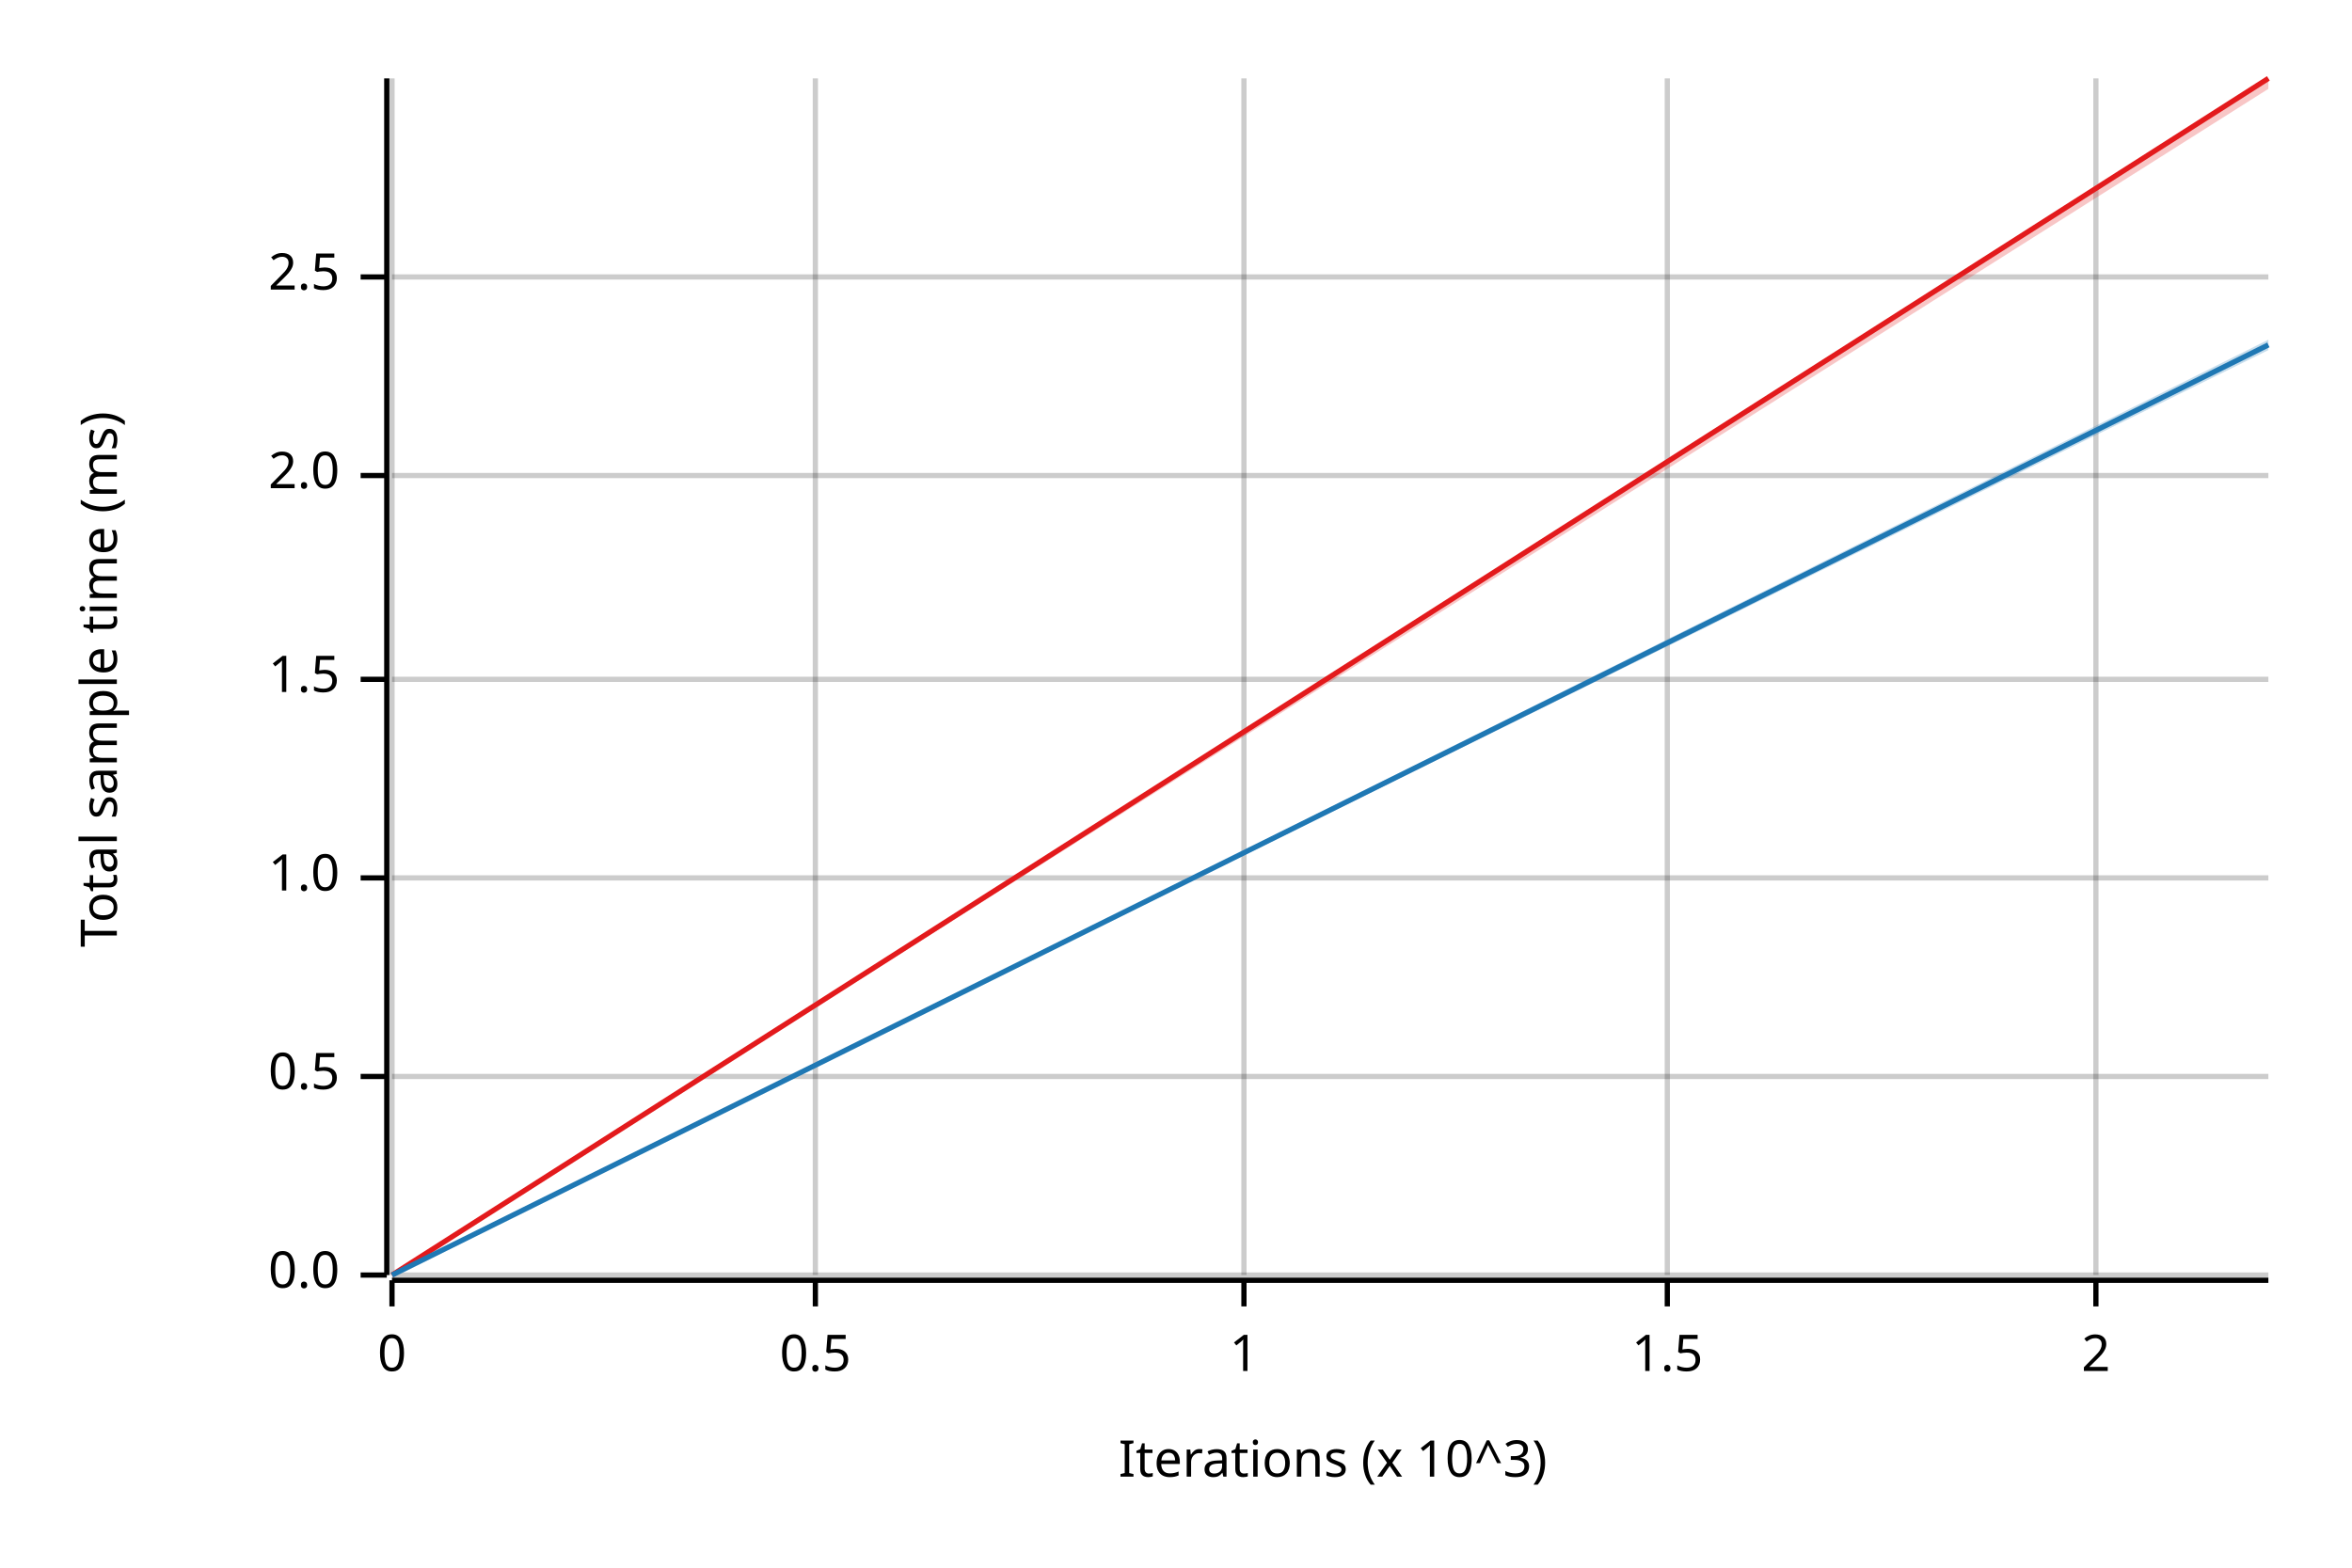
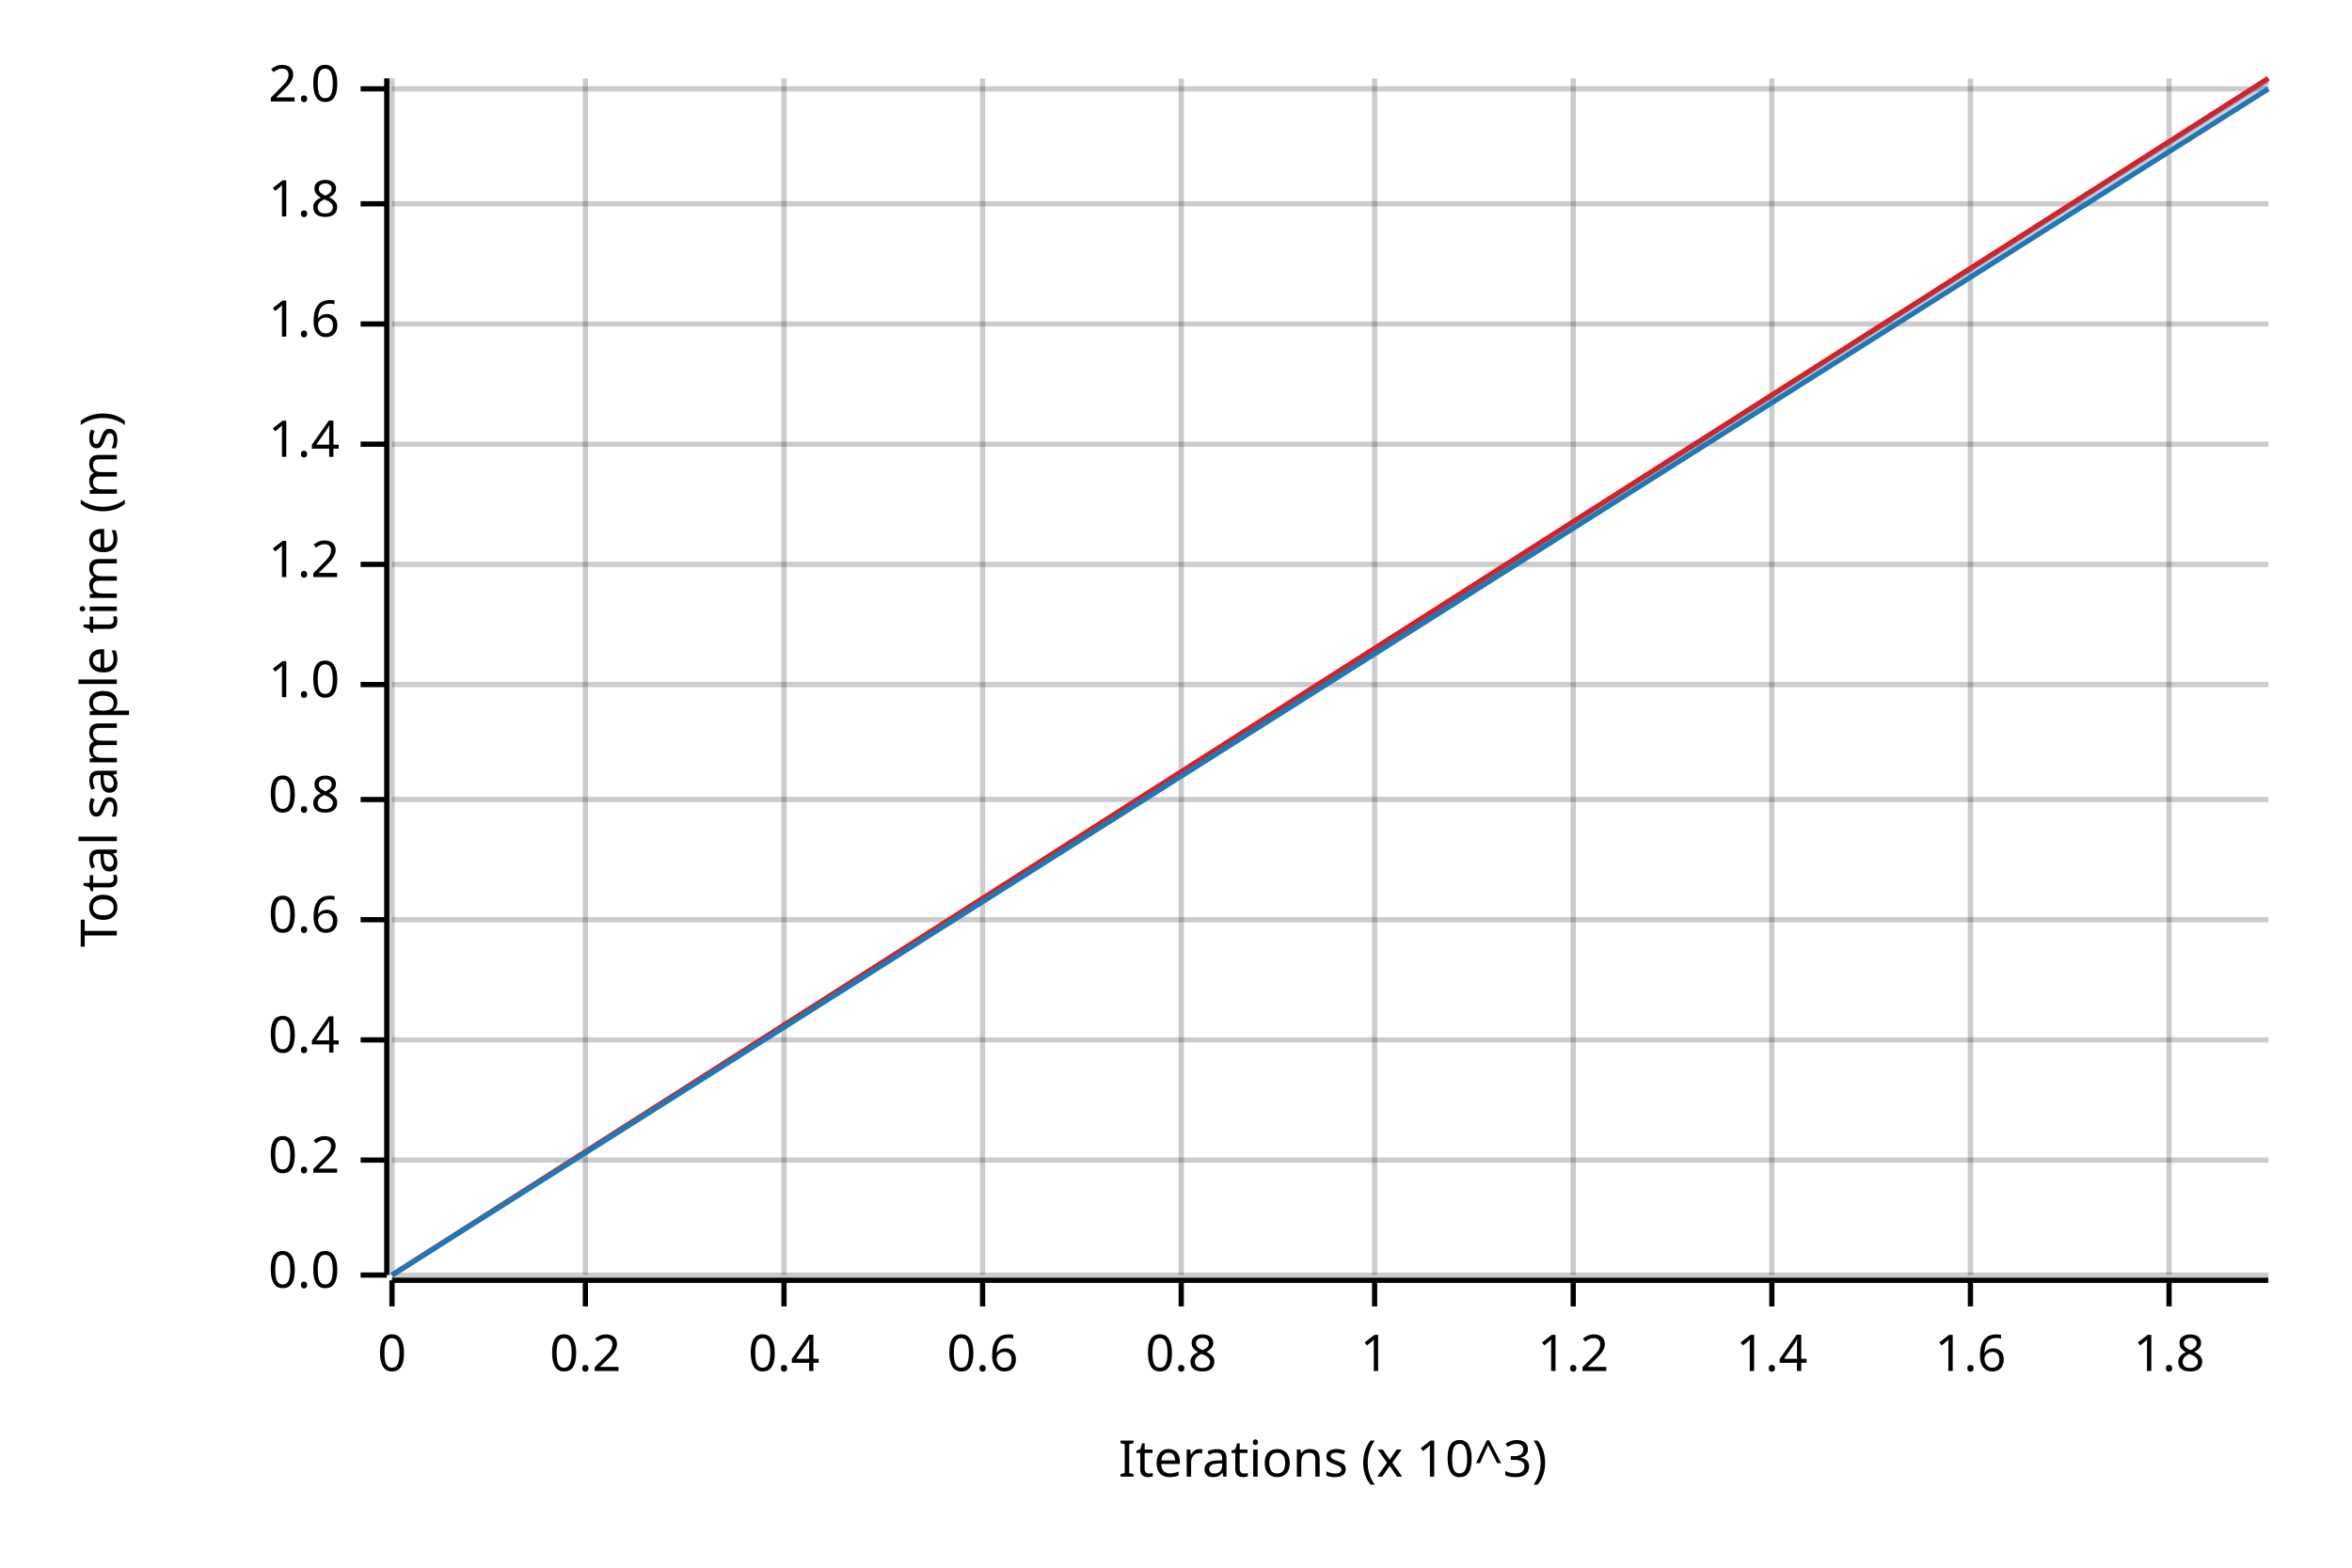
<svg xmlns="http://www.w3.org/2000/svg" width="450" height="300" viewBox="0 0 450 300">
  <text x="15" y="130" dy="0.76em" text-anchor="middle" font-family="sans-serif" font-size="9.677" opacity="1" fill="#000000" transform="rotate(270, 15, 130)">
Total sample time (ms)
</text>
  <text x="255" y="285" dy="-0.5ex" text-anchor="middle" font-family="sans-serif" font-size="9.677" opacity="1" fill="#000000">
Iterations (x 10^3)
</text>
  <line opacity="0.2" stroke="#000000" stroke-width="1" x1="75" y1="244" x2="75" y2="15" />
-   <line opacity="0.2" stroke="#000000" stroke-width="1" x1="156" y1="244" x2="156" y2="15" />
-   <line opacity="0.2" stroke="#000000" stroke-width="1" x1="238" y1="244" x2="238" y2="15" />
-   <line opacity="0.2" stroke="#000000" stroke-width="1" x1="319" y1="244" x2="319" y2="15" />
-   <line opacity="0.2" stroke="#000000" stroke-width="1" x1="401" y1="244" x2="401" y2="15" />
+   <line opacity="0.2" stroke="#000000" stroke-width="1" x1="112" y1="244" x2="112" y2="15" />
+   <line opacity="0.2" stroke="#000000" stroke-width="1" x1="150" y1="244" x2="150" y2="15" />
+   <line opacity="0.2" stroke="#000000" stroke-width="1" x1="188" y1="244" x2="188" y2="15" />
+   <line opacity="0.2" stroke="#000000" stroke-width="1" x1="226" y1="244" x2="226" y2="15" />
+   <line opacity="0.2" stroke="#000000" stroke-width="1" x1="263" y1="244" x2="263" y2="15" />
+   <line opacity="0.2" stroke="#000000" stroke-width="1" x1="301" y1="244" x2="301" y2="15" />
+   <line opacity="0.2" stroke="#000000" stroke-width="1" x1="339" y1="244" x2="339" y2="15" />
+   <line opacity="0.2" stroke="#000000" stroke-width="1" x1="377" y1="244" x2="377" y2="15" />
+   <line opacity="0.2" stroke="#000000" stroke-width="1" x1="415" y1="244" x2="415" y2="15" />
  <line opacity="0.2" stroke="#000000" stroke-width="1" x1="75" y1="244" x2="434" y2="244" />
-   <line opacity="0.2" stroke="#000000" stroke-width="1" x1="75" y1="206" x2="434" y2="206" />
-   <line opacity="0.2" stroke="#000000" stroke-width="1" x1="75" y1="168" x2="434" y2="168" />
-   <line opacity="0.2" stroke="#000000" stroke-width="1" x1="75" y1="130" x2="434" y2="130" />
-   <line opacity="0.2" stroke="#000000" stroke-width="1" x1="75" y1="91" x2="434" y2="91" />
-   <line opacity="0.2" stroke="#000000" stroke-width="1" x1="75" y1="53" x2="434" y2="53" />
+   <line opacity="0.2" stroke="#000000" stroke-width="1" x1="75" y1="222" x2="434" y2="222" />
+   <line opacity="0.2" stroke="#000000" stroke-width="1" x1="75" y1="199" x2="434" y2="199" />
+   <line opacity="0.2" stroke="#000000" stroke-width="1" x1="75" y1="176" x2="434" y2="176" />
+   <line opacity="0.2" stroke="#000000" stroke-width="1" x1="75" y1="153" x2="434" y2="153" />
+   <line opacity="0.2" stroke="#000000" stroke-width="1" x1="75" y1="131" x2="434" y2="131" />
+   <line opacity="0.2" stroke="#000000" stroke-width="1" x1="75" y1="108" x2="434" y2="108" />
+   <line opacity="0.2" stroke="#000000" stroke-width="1" x1="75" y1="85" x2="434" y2="85" />
+   <line opacity="0.2" stroke="#000000" stroke-width="1" x1="75" y1="62" x2="434" y2="62" />
+   <line opacity="0.2" stroke="#000000" stroke-width="1" x1="75" y1="39" x2="434" y2="39" />
+   <line opacity="0.2" stroke="#000000" stroke-width="1" x1="75" y1="17" x2="434" y2="17" />
  <polyline fill="none" opacity="1" stroke="#000000" stroke-width="1" points="74,15 74,244 " />
  <text x="65" y="244" dy="0.5ex" text-anchor="end" font-family="sans-serif" font-size="9.677" opacity="1" fill="#000000">
0.0
</text>
  <polyline fill="none" opacity="1" stroke="#000000" stroke-width="1" points="69,244 74,244 " />
-   <text x="65" y="206" dy="0.5ex" text-anchor="end" font-family="sans-serif" font-size="9.677" opacity="1" fill="#000000">
- 0.5
+   <text x="65" y="222" dy="0.5ex" text-anchor="end" font-family="sans-serif" font-size="9.677" opacity="1" fill="#000000">
+ 0.2
</text>
-   <polyline fill="none" opacity="1" stroke="#000000" stroke-width="1" points="69,206 74,206 " />
-   <text x="65" y="168" dy="0.5ex" text-anchor="end" font-family="sans-serif" font-size="9.677" opacity="1" fill="#000000">
+   <polyline fill="none" opacity="1" stroke="#000000" stroke-width="1" points="69,222 74,222 " />
+   <text x="65" y="199" dy="0.5ex" text-anchor="end" font-family="sans-serif" font-size="9.677" opacity="1" fill="#000000">
+ 0.4
+ </text>
+   <polyline fill="none" opacity="1" stroke="#000000" stroke-width="1" points="69,199 74,199 " />
+   <text x="65" y="176" dy="0.5ex" text-anchor="end" font-family="sans-serif" font-size="9.677" opacity="1" fill="#000000">
+ 0.6
+ </text>
+   <polyline fill="none" opacity="1" stroke="#000000" stroke-width="1" points="69,176 74,176 " />
+   <text x="65" y="153" dy="0.5ex" text-anchor="end" font-family="sans-serif" font-size="9.677" opacity="1" fill="#000000">
+ 0.8
+ </text>
+   <polyline fill="none" opacity="1" stroke="#000000" stroke-width="1" points="69,153 74,153 " />
+   <text x="65" y="131" dy="0.5ex" text-anchor="end" font-family="sans-serif" font-size="9.677" opacity="1" fill="#000000">
1.0
</text>
-   <polyline fill="none" opacity="1" stroke="#000000" stroke-width="1" points="69,168 74,168 " />
-   <text x="65" y="130" dy="0.5ex" text-anchor="end" font-family="sans-serif" font-size="9.677" opacity="1" fill="#000000">
- 1.5
+   <polyline fill="none" opacity="1" stroke="#000000" stroke-width="1" points="69,131 74,131 " />
+   <text x="65" y="108" dy="0.5ex" text-anchor="end" font-family="sans-serif" font-size="9.677" opacity="1" fill="#000000">
+ 1.2
</text>
-   <polyline fill="none" opacity="1" stroke="#000000" stroke-width="1" points="69,130 74,130 " />
-   <text x="65" y="91" dy="0.5ex" text-anchor="end" font-family="sans-serif" font-size="9.677" opacity="1" fill="#000000">
+   <polyline fill="none" opacity="1" stroke="#000000" stroke-width="1" points="69,108 74,108 " />
+   <text x="65" y="85" dy="0.5ex" text-anchor="end" font-family="sans-serif" font-size="9.677" opacity="1" fill="#000000">
+ 1.4
+ </text>
+   <polyline fill="none" opacity="1" stroke="#000000" stroke-width="1" points="69,85 74,85 " />
+   <text x="65" y="62" dy="0.5ex" text-anchor="end" font-family="sans-serif" font-size="9.677" opacity="1" fill="#000000">
+ 1.6
+ </text>
+   <polyline fill="none" opacity="1" stroke="#000000" stroke-width="1" points="69,62 74,62 " />
+   <text x="65" y="39" dy="0.5ex" text-anchor="end" font-family="sans-serif" font-size="9.677" opacity="1" fill="#000000">
+ 1.8
+ </text>
+   <polyline fill="none" opacity="1" stroke="#000000" stroke-width="1" points="69,39 74,39 " />
+   <text x="65" y="17" dy="0.5ex" text-anchor="end" font-family="sans-serif" font-size="9.677" opacity="1" fill="#000000">
2.0
</text>
-   <polyline fill="none" opacity="1" stroke="#000000" stroke-width="1" points="69,91 74,91 " />
-   <text x="65" y="53" dy="0.5ex" text-anchor="end" font-family="sans-serif" font-size="9.677" opacity="1" fill="#000000">
- 2.5
- </text>
-   <polyline fill="none" opacity="1" stroke="#000000" stroke-width="1" points="69,53 74,53 " />
+   <polyline fill="none" opacity="1" stroke="#000000" stroke-width="1" points="69,17 74,17 " />
  <polyline fill="none" opacity="1" stroke="#000000" stroke-width="1" points="75,245 434,245 " />
  <text x="75" y="255" dy="0.76em" text-anchor="middle" font-family="sans-serif" font-size="9.677" opacity="1" fill="#000000">
0
</text>
  <polyline fill="none" opacity="1" stroke="#000000" stroke-width="1" points="75,245 75,250 " />
-   <text x="156" y="255" dy="0.76em" text-anchor="middle" font-family="sans-serif" font-size="9.677" opacity="1" fill="#000000">
- 0.5
+   <text x="112" y="255" dy="0.76em" text-anchor="middle" font-family="sans-serif" font-size="9.677" opacity="1" fill="#000000">
+ 0.2
</text>
-   <polyline fill="none" opacity="1" stroke="#000000" stroke-width="1" points="156,245 156,250 " />
-   <text x="238" y="255" dy="0.76em" text-anchor="middle" font-family="sans-serif" font-size="9.677" opacity="1" fill="#000000">
+   <polyline fill="none" opacity="1" stroke="#000000" stroke-width="1" points="112,245 112,250 " />
+   <text x="150" y="255" dy="0.76em" text-anchor="middle" font-family="sans-serif" font-size="9.677" opacity="1" fill="#000000">
+ 0.4
+ </text>
+   <polyline fill="none" opacity="1" stroke="#000000" stroke-width="1" points="150,245 150,250 " />
+   <text x="188" y="255" dy="0.76em" text-anchor="middle" font-family="sans-serif" font-size="9.677" opacity="1" fill="#000000">
+ 0.6
+ </text>
+   <polyline fill="none" opacity="1" stroke="#000000" stroke-width="1" points="188,245 188,250 " />
+   <text x="226" y="255" dy="0.76em" text-anchor="middle" font-family="sans-serif" font-size="9.677" opacity="1" fill="#000000">
+ 0.8
+ </text>
+   <polyline fill="none" opacity="1" stroke="#000000" stroke-width="1" points="226,245 226,250 " />
+   <text x="263" y="255" dy="0.76em" text-anchor="middle" font-family="sans-serif" font-size="9.677" opacity="1" fill="#000000">
1
</text>
-   <polyline fill="none" opacity="1" stroke="#000000" stroke-width="1" points="238,245 238,250 " />
-   <text x="319" y="255" dy="0.76em" text-anchor="middle" font-family="sans-serif" font-size="9.677" opacity="1" fill="#000000">
- 1.5
+   <polyline fill="none" opacity="1" stroke="#000000" stroke-width="1" points="263,245 263,250 " />
+   <text x="301" y="255" dy="0.76em" text-anchor="middle" font-family="sans-serif" font-size="9.677" opacity="1" fill="#000000">
+ 1.2
</text>
-   <polyline fill="none" opacity="1" stroke="#000000" stroke-width="1" points="319,245 319,250 " />
-   <text x="401" y="255" dy="0.76em" text-anchor="middle" font-family="sans-serif" font-size="9.677" opacity="1" fill="#000000">
- 2
+   <polyline fill="none" opacity="1" stroke="#000000" stroke-width="1" points="301,245 301,250 " />
+   <text x="339" y="255" dy="0.76em" text-anchor="middle" font-family="sans-serif" font-size="9.677" opacity="1" fill="#000000">
+ 1.4
</text>
-   <polyline fill="none" opacity="1" stroke="#000000" stroke-width="1" points="401,245 401,250 " />
+   <polyline fill="none" opacity="1" stroke="#000000" stroke-width="1" points="339,245 339,250 " />
+   <text x="377" y="255" dy="0.76em" text-anchor="middle" font-family="sans-serif" font-size="9.677" opacity="1" fill="#000000">
+ 1.6
+ </text>
+   <polyline fill="none" opacity="1" stroke="#000000" stroke-width="1" points="377,245 377,250 " />
+   <text x="415" y="255" dy="0.76em" text-anchor="middle" font-family="sans-serif" font-size="9.677" opacity="1" fill="#000000">
+ 1.8
+ </text>
+   <polyline fill="none" opacity="1" stroke="#000000" stroke-width="1" points="415,245 415,250 " />
  <polyline fill="none" opacity="1" stroke="#E31A1C" stroke-width="1" points="75,244 434,15 " />
-   <polygon opacity="0.25" fill="#E31A1C" points="75,244 434,17 434,15 " />
-   <polyline fill="none" opacity="1" stroke="#1F78B4" stroke-width="1" points="75,244 434,66 " />
-   <polygon opacity="0.25" fill="#1F78B4" points="75,244 434,67 434,65 " />
+   <polygon opacity="0.25" fill="#E31A1C" points="75,244 434,16 434,15 " />
+   <polyline fill="none" opacity="1" stroke="#1F78B4" stroke-width="1" points="75,244 434,17 " />
+   <polygon opacity="0.25" fill="#1F78B4" points="75,244 434,17 434,15 " />
</svg>
